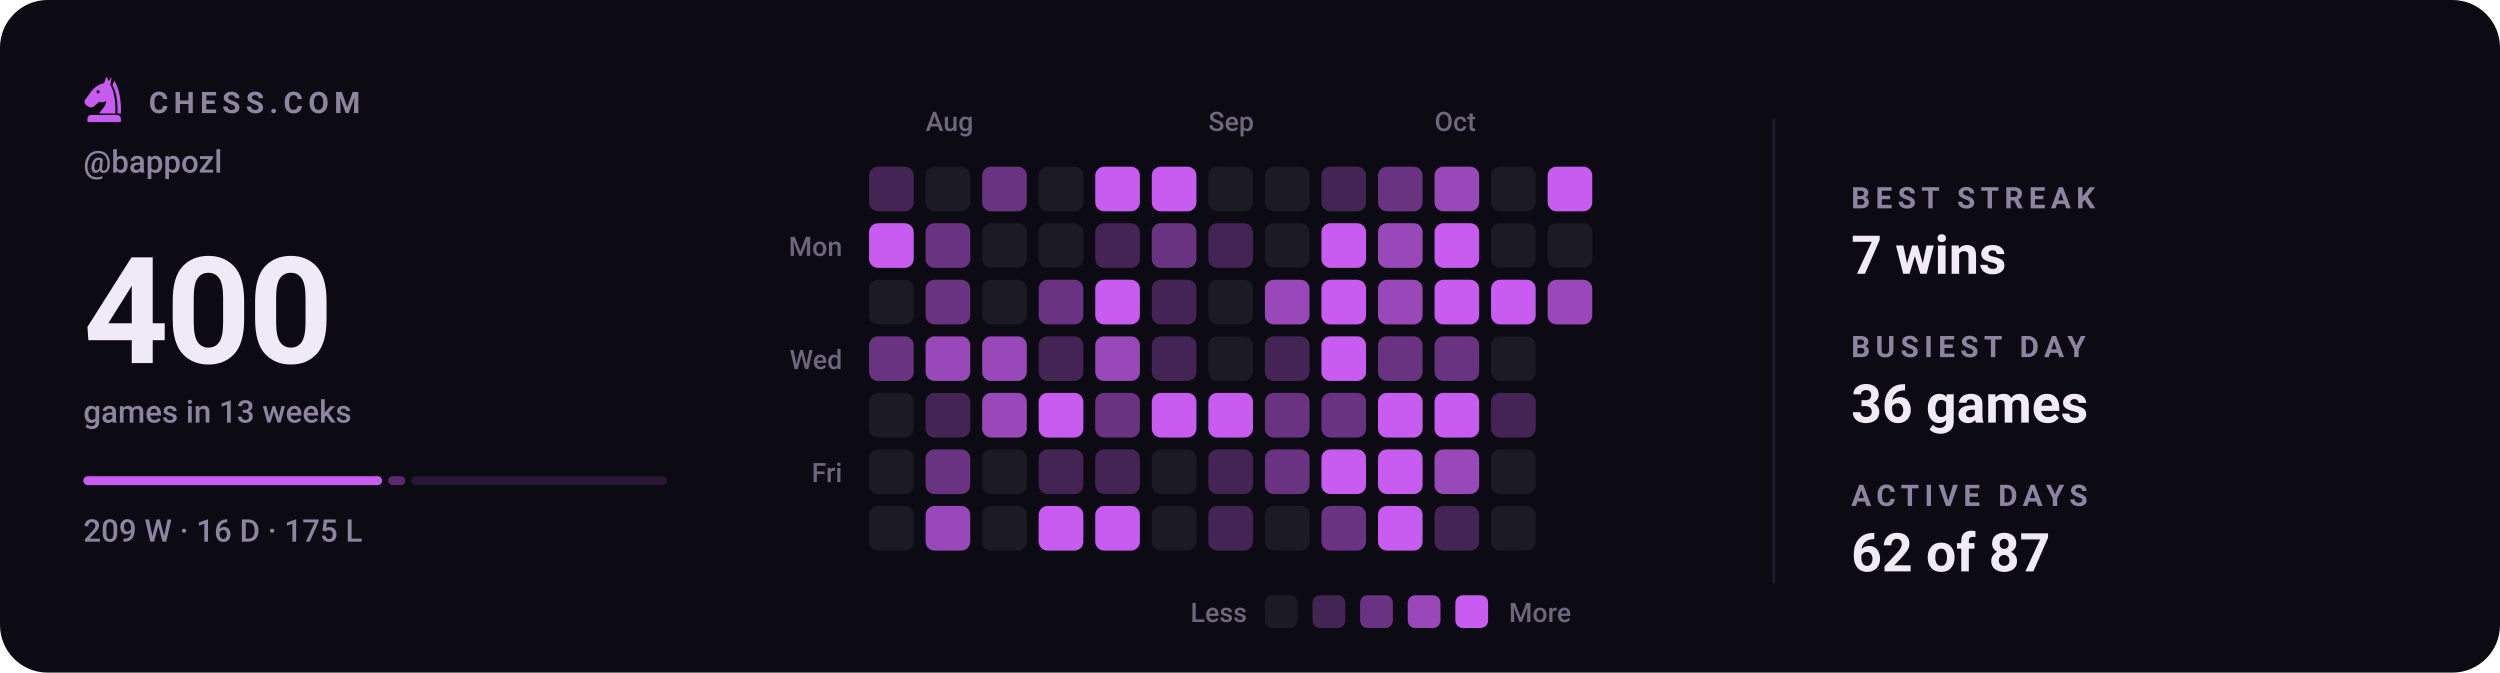
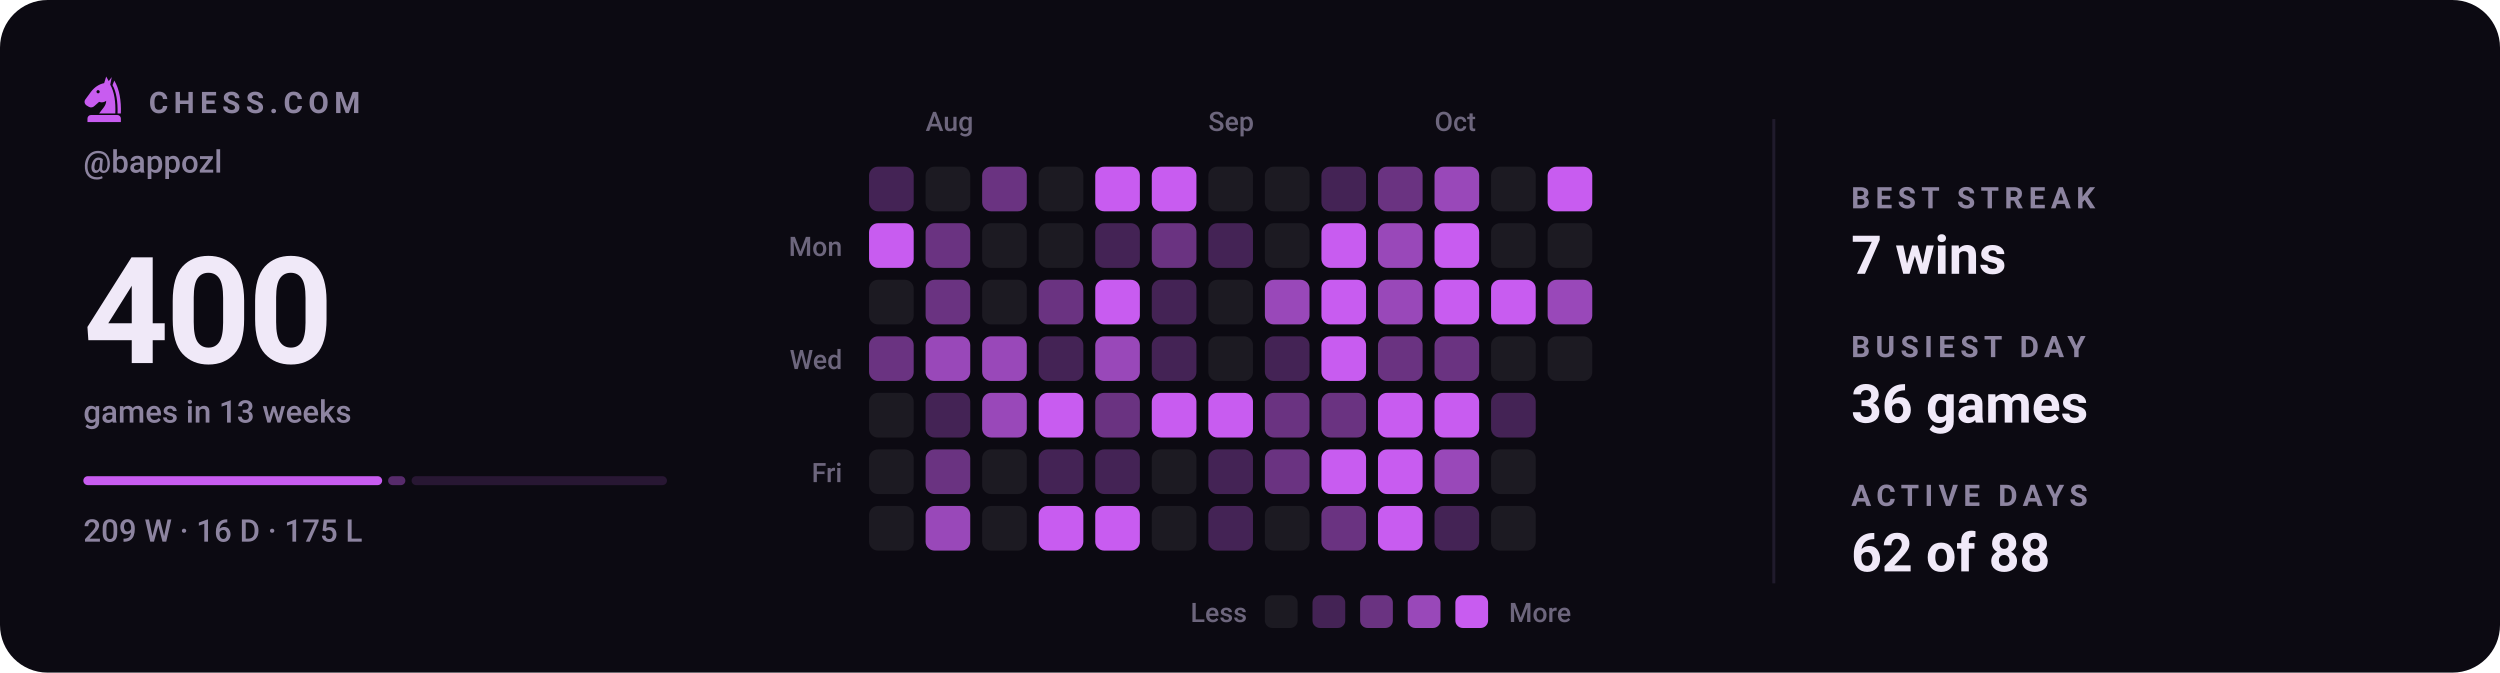
<svg xmlns="http://www.w3.org/2000/svg" viewBox="0 0 840 226" width="840" height="226" role="img" aria-label="Chess.com activity for bappozl: 400 games in the last 13 weeks">
  <style>svg{font-family:-apple-system,BlinkMacSystemFont,'Segoe UI',Roboto,'Helvetica Neue',Arial,sans-serif}text{fill:#f0e9f8;white-space:pre}.bg{fill:#0c0a12}.acc{fill:#c85cf0}.win{fill:#1baf7a}.draw{fill:#8b8f96}.loss{fill:#d03b3b}.lbl{font-size:10px;font-weight:600;letter-spacing:.18em;fill:#8d84a0}.cap{font-size:10.5px;font-weight:500;fill:#8d84a0}.num{font-family:-apple-system,BlinkMacSystemFont,'Segoe UI',Roboto,'Helvetica Neue',Arial,sans-serif;font-weight:700;letter-spacing:-.02em}.tick{font-size:9px;font-weight:500;fill:#8d84a0;opacity:.75}.dl{font-size:10px;font-weight:600}.rule{stroke:#201b2c;stroke-width:1;fill:none}.grid{stroke:#201b2c;stroke-width:1;fill:none;opacity:.7}.ln{fill:none;stroke:#c85cf0;stroke-width:2;stroke-linecap:round;stroke-linejoin:round}.ring{stroke:#0c0a12;stroke-width:2}.hollow{fill:none;stroke-width:1.5}.sq{fill:#f0e9f8;opacity:.035}</style>
  <rect class="bg" width="840" height="226" rx="16" />
  <g class="acc" transform="translate(26.5,24.7) scale(0.17)">
    <path fill-rule="evenodd" d="M54 6L50 19C40 21 31 27 24 36L13 51C10 55 11 60 15 63L20 66C24 68 28 67 31 64L40 56C45 58 50 57 54 54C54 64 46 70 40 79H72C73 56 70 36 62 22L65 7L59 15zM41.2 36a3.2 3.2 0 1 0-6.4 0 3.2 3.2 0 1 0 6.4 0z" />
    <path d="M70 14C80 30 84 54 83 79H76.5C77 55 74 36 66.5 23z" />
    <path d="M24 82h52a7 7 0 0 1 7 7v7H17v-7a7 7 0 0 1 7-7z" />
  </g>
  <text class="lbl" x="50" y="38">CHESS.COM</text>
  <text class="cap" x="28" y="58">@bappozl</text>
  <text class="num" x="28" y="122" style="font-size:50px">400</text>
  <text class="cap" x="28" y="142">games in 13 weeks</text>
  <rect x="28.0" y="160" width="100.4" height="3" rx="1.5" fill="#c85cf0" opacity="1" />
  <rect x="130.4" y="160" width="5.8" height="3" rx="1.5" fill="#c85cf0" opacity="0.4" />
  <rect x="138.3" y="160" width="85.8" height="3" rx="1.5" fill="#c85cf0" opacity="0.15" />
  <text class="cap" x="28" y="182">209 W · 16 D · 175 L</text>
  <text class="tick" x="311" y="44">Aug</text>
  <text class="tick" x="406" y="44">Sep</text>
  <text class="tick" x="482" y="44">Oct</text>
  <text class="tick" x="283" y="86" text-anchor="end">Mon</text>
  <text class="tick" x="283" y="124" text-anchor="end">Wed</text>
  <text class="tick" x="283" y="162" text-anchor="end">Fri</text>
  <rect x="292" y="56" width="15" height="15" rx="3" fill="#442355" />
  <rect x="292" y="75" width="15" height="15" rx="3" fill="#c85cf0" />
  <rect x="292" y="94" width="15" height="15" rx="3" fill="#1c1a22" />
  <rect x="292" y="113" width="15" height="15" rx="3" fill="#6a3381" />
  <rect x="292" y="132" width="15" height="15" rx="3" fill="#1c1a22" />
  <rect x="292" y="151" width="15" height="15" rx="3" fill="#1c1a22" />
  <rect x="292" y="170" width="15" height="15" rx="3" fill="#1c1a22" />
  <rect x="311" y="56" width="15" height="15" rx="3" fill="#1c1a22" />
  <rect x="311" y="75" width="15" height="15" rx="3" fill="#6a3381" />
  <rect x="311" y="94" width="15" height="15" rx="3" fill="#6a3381" />
  <rect x="311" y="113" width="15" height="15" rx="3" fill="#9948b9" />
  <rect x="311" y="132" width="15" height="15" rx="3" fill="#442355" />
  <rect x="311" y="151" width="15" height="15" rx="3" fill="#6a3381" />
  <rect x="311" y="170" width="15" height="15" rx="3" fill="#9948b9" />
  <rect x="330" y="56" width="15" height="15" rx="3" fill="#6a3381" />
  <rect x="330" y="75" width="15" height="15" rx="3" fill="#1c1a22" />
  <rect x="330" y="94" width="15" height="15" rx="3" fill="#1c1a22" />
  <rect x="330" y="113" width="15" height="15" rx="3" fill="#9948b9" />
  <rect x="330" y="132" width="15" height="15" rx="3" fill="#9948b9" />
  <rect x="330" y="151" width="15" height="15" rx="3" fill="#1c1a22" />
  <rect x="330" y="170" width="15" height="15" rx="3" fill="#1c1a22" />
  <rect x="349" y="56" width="15" height="15" rx="3" fill="#1c1a22" />
  <rect x="349" y="75" width="15" height="15" rx="3" fill="#1c1a22" />
  <rect x="349" y="94" width="15" height="15" rx="3" fill="#6a3381" />
  <rect x="349" y="113" width="15" height="15" rx="3" fill="#442355" />
  <rect x="349" y="132" width="15" height="15" rx="3" fill="#c85cf0" />
  <rect x="349" y="151" width="15" height="15" rx="3" fill="#442355" />
  <rect x="349" y="170" width="15" height="15" rx="3" fill="#c85cf0" />
  <rect x="368" y="56" width="15" height="15" rx="3" fill="#c85cf0" />
  <rect x="368" y="75" width="15" height="15" rx="3" fill="#442355" />
  <rect x="368" y="94" width="15" height="15" rx="3" fill="#c85cf0" />
  <rect x="368" y="113" width="15" height="15" rx="3" fill="#9948b9" />
  <rect x="368" y="132" width="15" height="15" rx="3" fill="#6a3381" />
  <rect x="368" y="151" width="15" height="15" rx="3" fill="#442355" />
  <rect x="368" y="170" width="15" height="15" rx="3" fill="#c85cf0" />
  <rect x="387" y="56" width="15" height="15" rx="3" fill="#c85cf0" />
  <rect x="387" y="75" width="15" height="15" rx="3" fill="#6a3381" />
  <rect x="387" y="94" width="15" height="15" rx="3" fill="#442355" />
  <rect x="387" y="113" width="15" height="15" rx="3" fill="#442355" />
  <rect x="387" y="132" width="15" height="15" rx="3" fill="#c85cf0" />
  <rect x="387" y="151" width="15" height="15" rx="3" fill="#1c1a22" />
  <rect x="387" y="170" width="15" height="15" rx="3" fill="#1c1a22" />
  <rect x="406" y="56" width="15" height="15" rx="3" fill="#1c1a22" />
  <rect x="406" y="75" width="15" height="15" rx="3" fill="#442355" />
  <rect x="406" y="94" width="15" height="15" rx="3" fill="#1c1a22" />
  <rect x="406" y="113" width="15" height="15" rx="3" fill="#1c1a22" />
  <rect x="406" y="132" width="15" height="15" rx="3" fill="#c85cf0" />
  <rect x="406" y="151" width="15" height="15" rx="3" fill="#442355" />
  <rect x="406" y="170" width="15" height="15" rx="3" fill="#442355" />
  <rect x="425" y="56" width="15" height="15" rx="3" fill="#1c1a22" />
  <rect x="425" y="75" width="15" height="15" rx="3" fill="#1c1a22" />
  <rect x="425" y="94" width="15" height="15" rx="3" fill="#9948b9" />
  <rect x="425" y="113" width="15" height="15" rx="3" fill="#442355" />
  <rect x="425" y="132" width="15" height="15" rx="3" fill="#6a3381" />
  <rect x="425" y="151" width="15" height="15" rx="3" fill="#6a3381" />
  <rect x="425" y="170" width="15" height="15" rx="3" fill="#1c1a22" />
  <rect x="444" y="56" width="15" height="15" rx="3" fill="#442355" />
  <rect x="444" y="75" width="15" height="15" rx="3" fill="#c85cf0" />
  <rect x="444" y="94" width="15" height="15" rx="3" fill="#c85cf0" />
  <rect x="444" y="113" width="15" height="15" rx="3" fill="#c85cf0" />
  <rect x="444" y="132" width="15" height="15" rx="3" fill="#6a3381" />
  <rect x="444" y="151" width="15" height="15" rx="3" fill="#c85cf0" />
  <rect x="444" y="170" width="15" height="15" rx="3" fill="#6a3381" />
  <rect x="463" y="56" width="15" height="15" rx="3" fill="#6a3381" />
  <rect x="463" y="75" width="15" height="15" rx="3" fill="#9948b9" />
  <rect x="463" y="94" width="15" height="15" rx="3" fill="#9948b9" />
  <rect x="463" y="113" width="15" height="15" rx="3" fill="#6a3381" />
  <rect x="463" y="132" width="15" height="15" rx="3" fill="#c85cf0" />
  <rect x="463" y="151" width="15" height="15" rx="3" fill="#c85cf0" />
  <rect x="463" y="170" width="15" height="15" rx="3" fill="#c85cf0" />
  <rect x="482" y="56" width="15" height="15" rx="3" fill="#9948b9" />
  <rect x="482" y="75" width="15" height="15" rx="3" fill="#c85cf0" />
  <rect x="482" y="94" width="15" height="15" rx="3" fill="#c85cf0" />
  <rect x="482" y="113" width="15" height="15" rx="3" fill="#6a3381" />
  <rect x="482" y="132" width="15" height="15" rx="3" fill="#c85cf0" />
  <rect x="482" y="151" width="15" height="15" rx="3" fill="#9948b9" />
  <rect x="482" y="170" width="15" height="15" rx="3" fill="#442355" />
  <rect x="501" y="56" width="15" height="15" rx="3" fill="#1c1a22" />
  <rect x="501" y="75" width="15" height="15" rx="3" fill="#1c1a22" />
  <rect x="501" y="94" width="15" height="15" rx="3" fill="#c85cf0" />
  <rect x="501" y="113" width="15" height="15" rx="3" fill="#1c1a22" />
  <rect x="501" y="132" width="15" height="15" rx="3" fill="#442355" />
  <rect x="501" y="151" width="15" height="15" rx="3" fill="#1c1a22" />
  <rect x="501" y="170" width="15" height="15" rx="3" fill="#1c1a22" />
  <rect x="520" y="56" width="15" height="15" rx="3" fill="#c85cf0" />
  <rect x="520" y="75" width="15" height="15" rx="3" fill="#1c1a22" />
  <rect x="520" y="94" width="15" height="15" rx="3" fill="#9948b9" />
+   <rect x="520" y="113" width="15" height="15" rx="3" fill="#1c1a22" />
  <text class="tick" x="419" y="209" text-anchor="end">Less</text>
  <rect x="425" y="200" width="11" height="11" rx="2.5" fill="#1c1a22" />
  <rect x="441" y="200" width="11" height="11" rx="2.5" fill="#442355" />
  <rect x="457" y="200" width="11" height="11" rx="2.5" fill="#6a3381" />
  <rect x="473" y="200" width="11" height="11" rx="2.5" fill="#9948b9" />
  <rect x="489" y="200" width="11" height="11" rx="2.5" fill="#c85cf0" />
  <text class="tick" x="507" y="209">More</text>
  <line class="rule" x1="596" y1="40" x2="596" y2="196" />
  <text class="lbl" x="622" y="70">BEST STREAK</text>
  <text x="622" y="92" style="font-size:18px;font-weight:600">7 wins</text>
  <text class="lbl" x="622" y="120">BUSIEST DAY</text>
  <text x="622" y="142" style="font-size:18px;font-weight:600">36 games</text>
  <text class="lbl" x="622" y="170">ACTIVE DAYS</text>
-   <text x="622" y="192" style="font-size:18px;font-weight:600">62 of 87</text>
+   <text x="622" y="192" style="font-size:18px;font-weight:600">62 of 88</text>
</svg>
